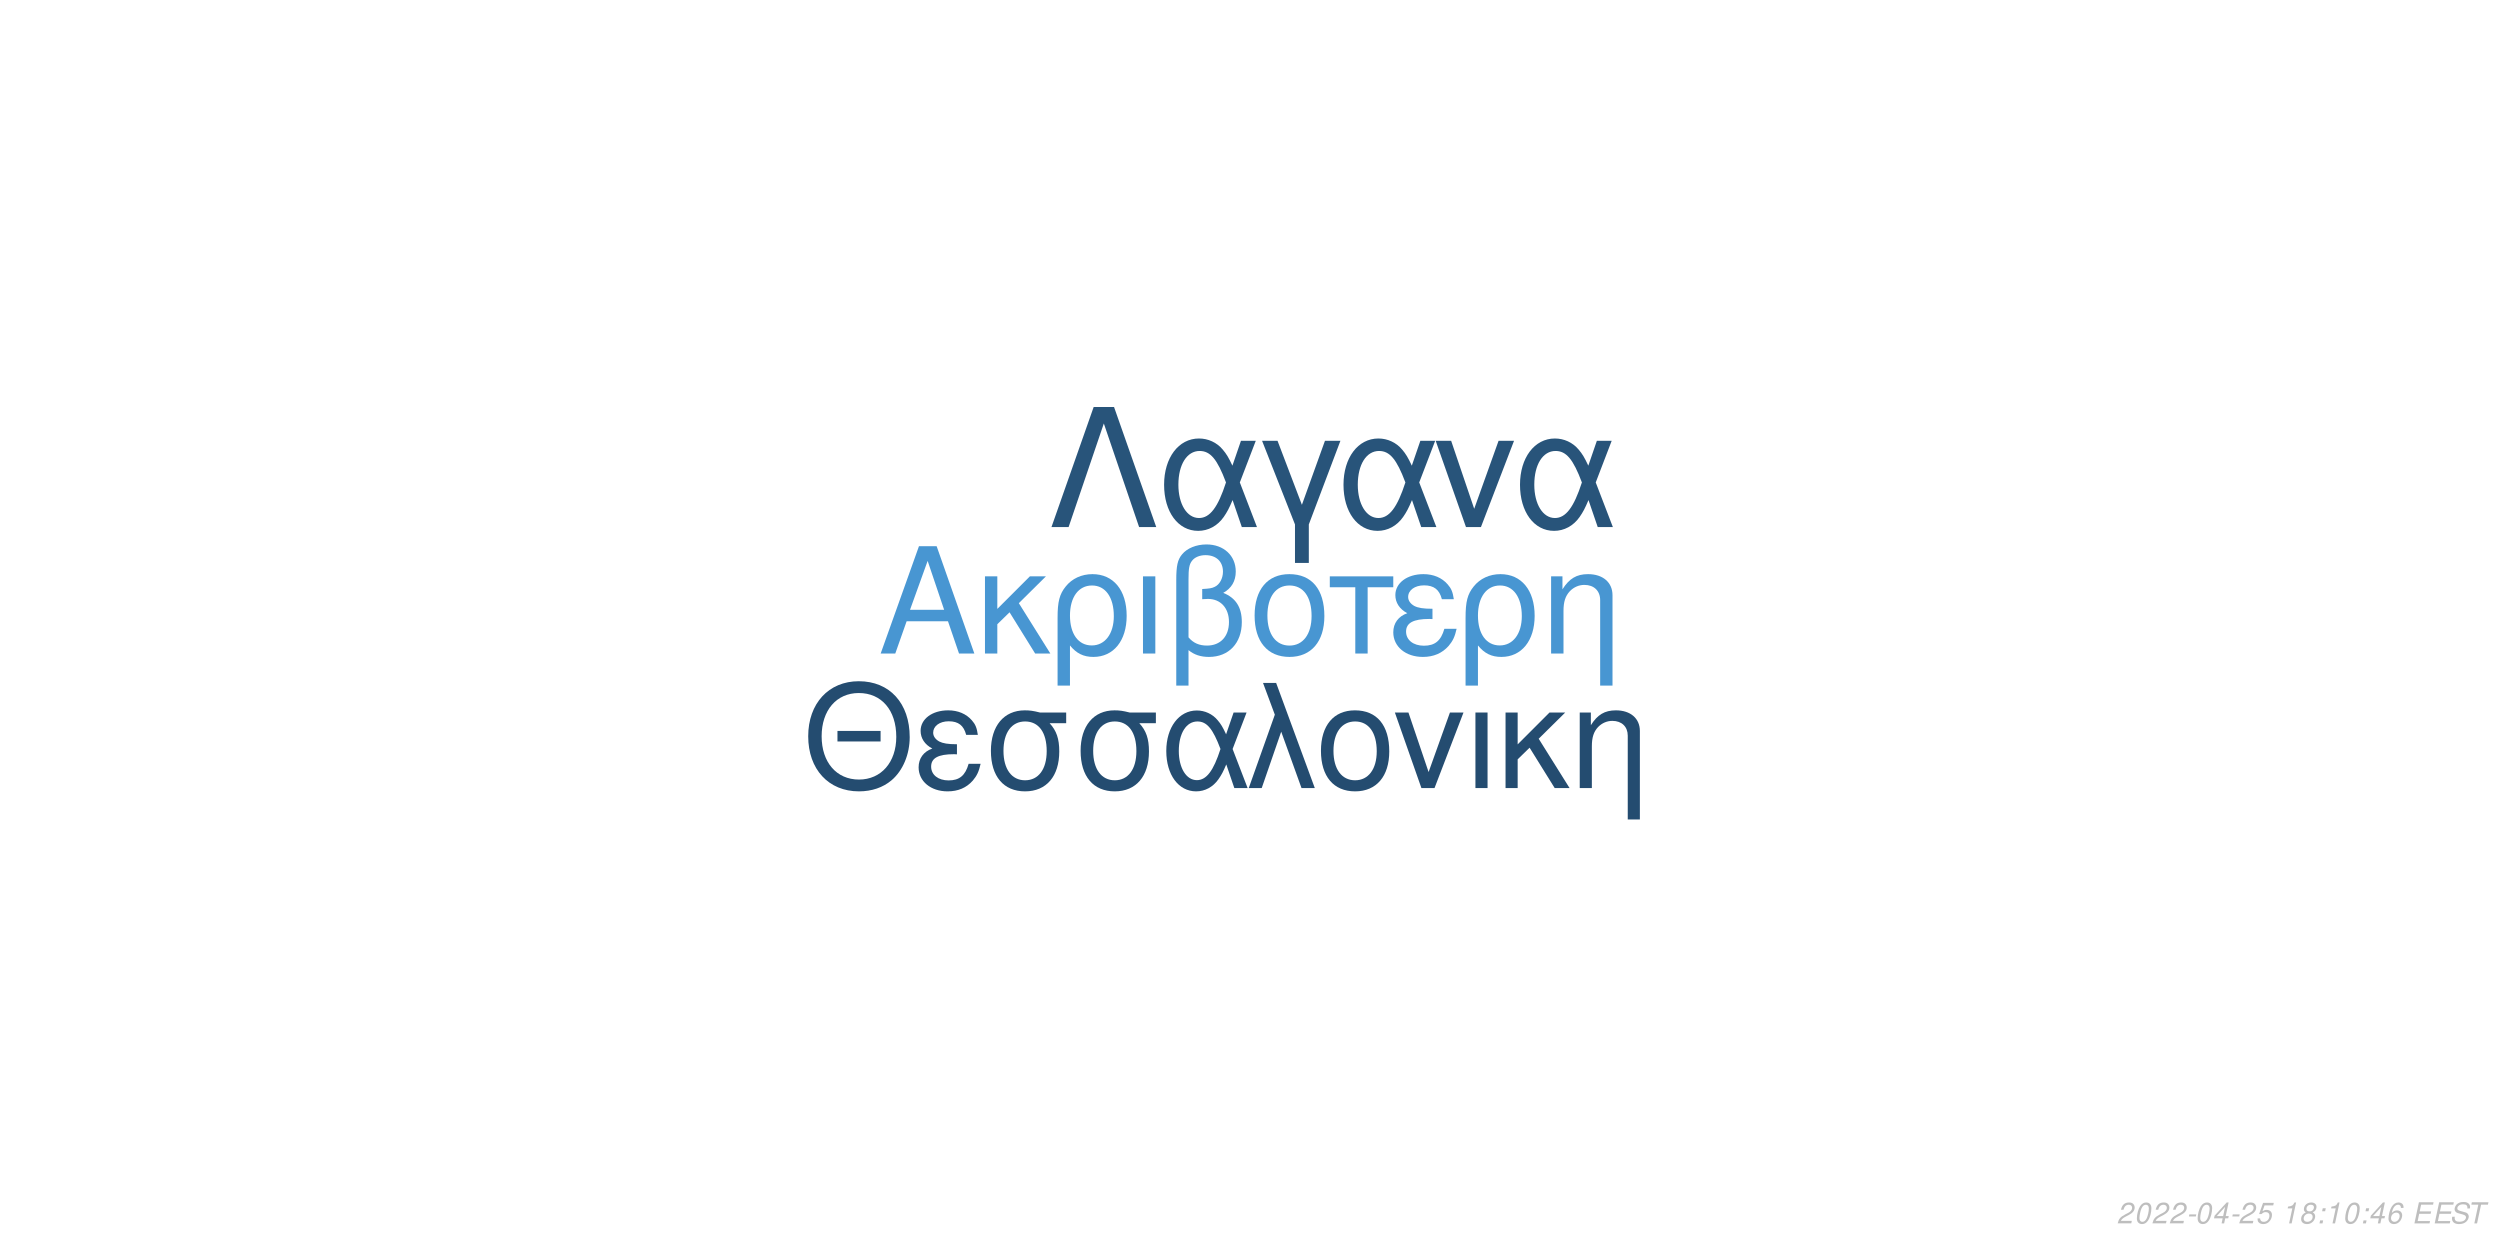
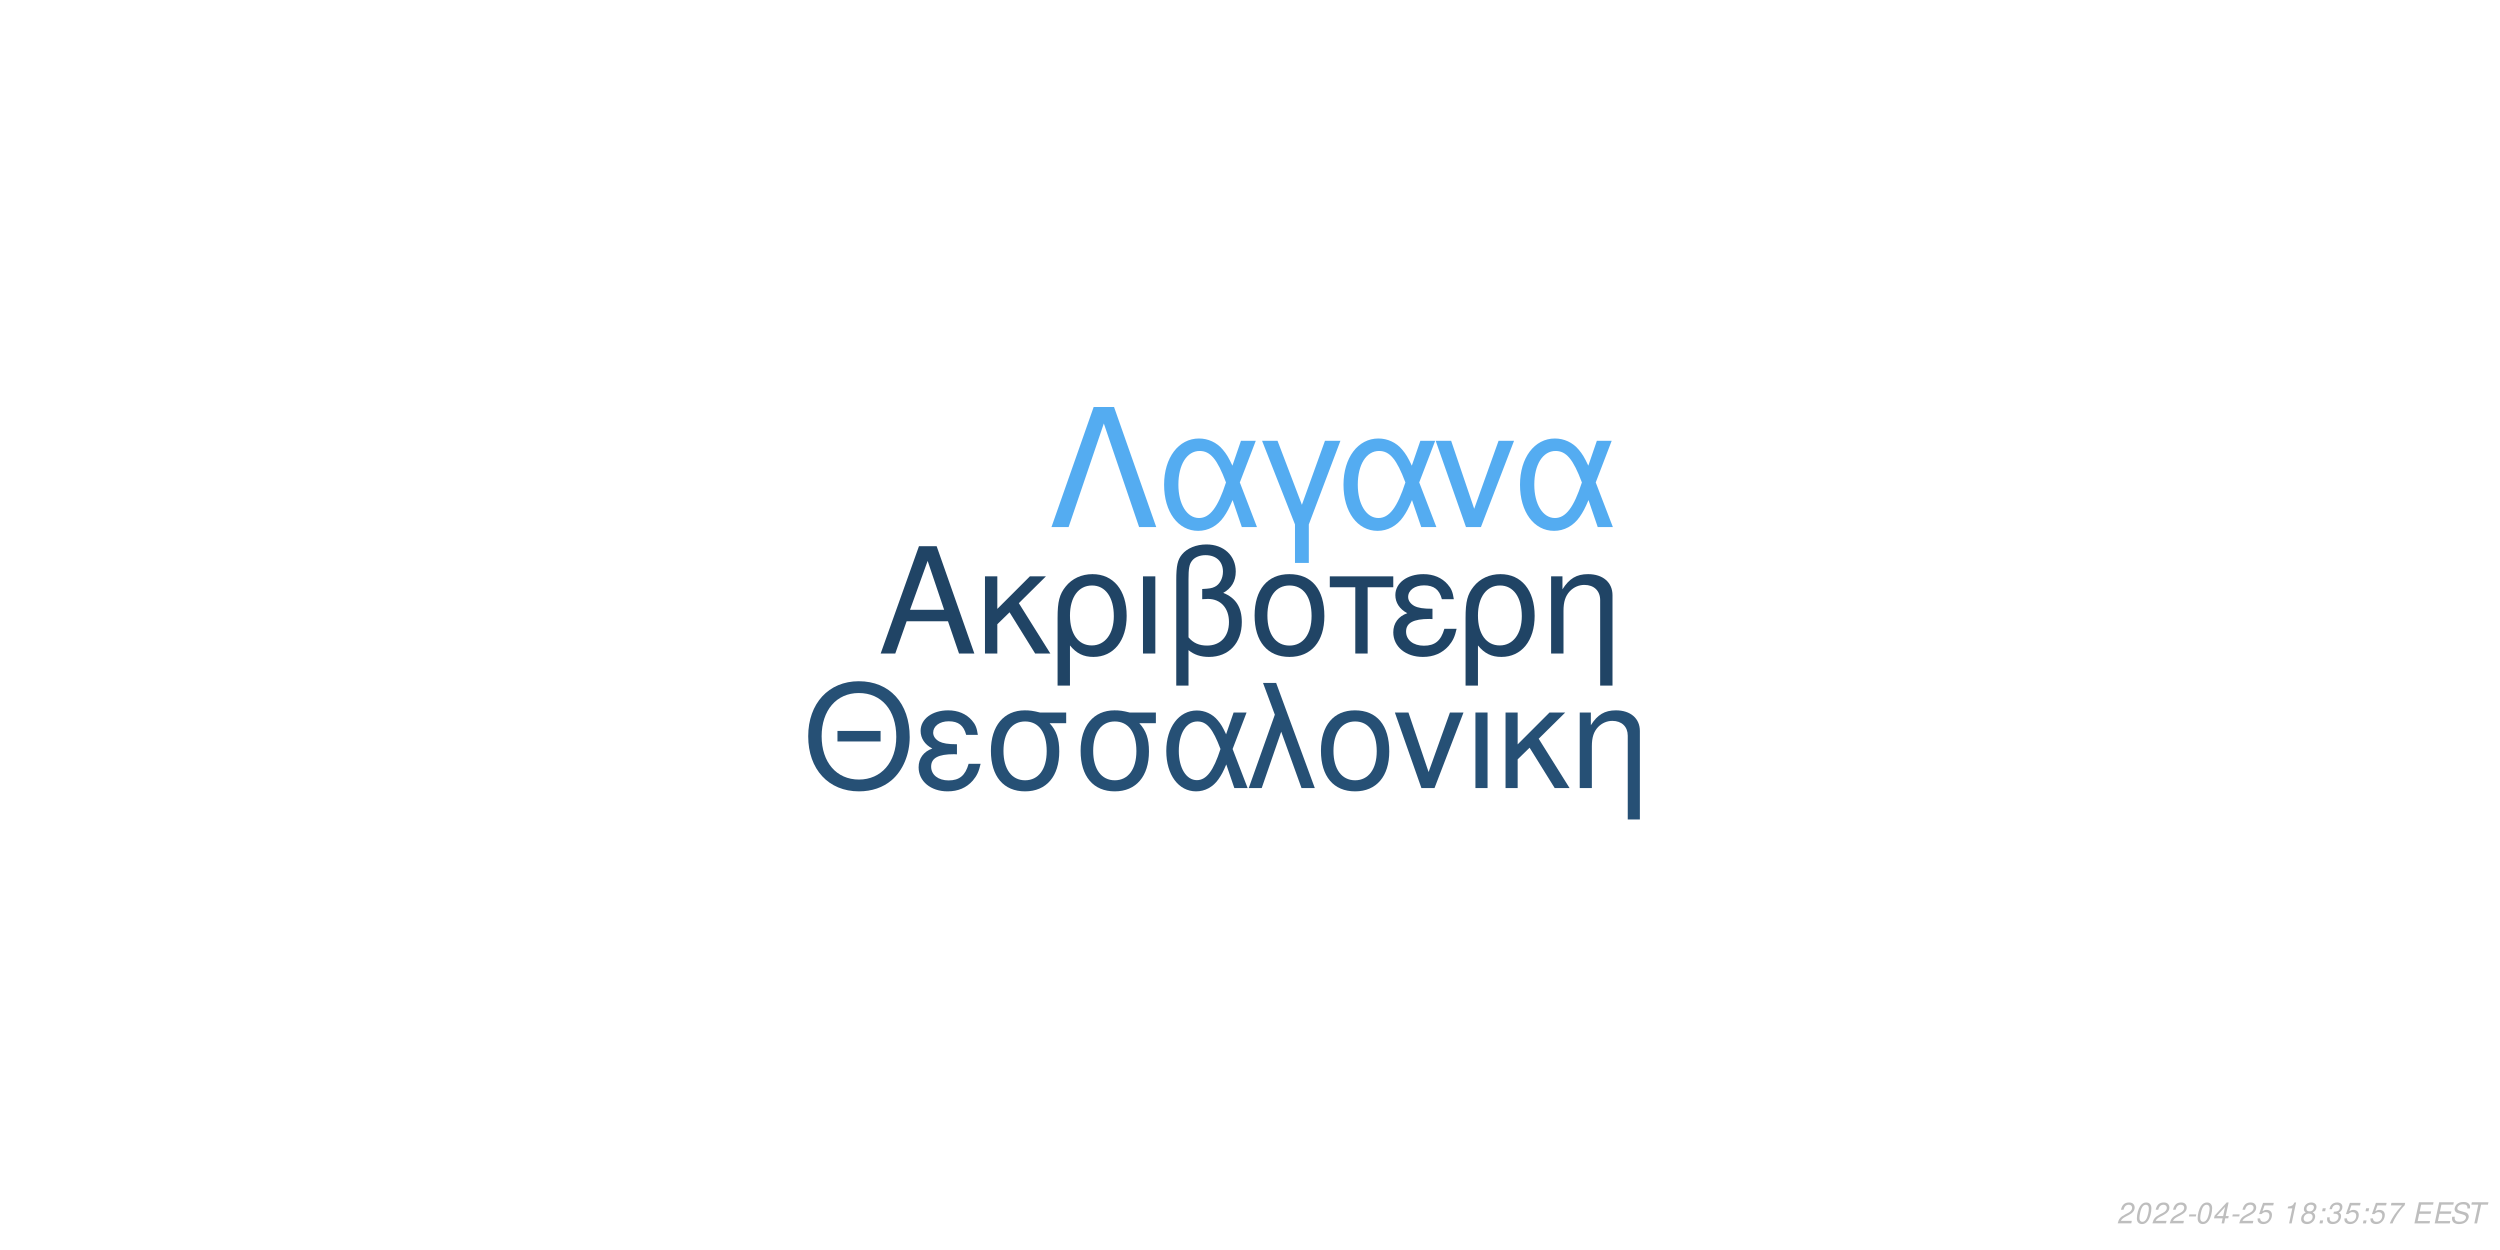
<svg xmlns="http://www.w3.org/2000/svg" xmlns:xlink="http://www.w3.org/1999/xlink" width="864pt" height="432pt" viewBox="0 0 864 432" version="1.1">
  <defs>
    <g>
      <symbol overflow="visible" id="glyph0-0">
        <path style="stroke:none;" d="" />
      </symbol>
      <symbol overflow="visible" id="glyph0-1">
        <path style="stroke:none;" d="M 24.125 -11.141 L 27.938 0 L 33.234 0 L 20.203 -37.094 L 14.094 -37.094 L 0.859 0 L 5.906 0 L 9.828 -11.141 Z M 22.797 -15.109 L 11 -15.109 L 17.094 -32.016 Z M 22.797 -15.109 " />
      </symbol>
      <symbol overflow="visible" id="glyph0-2">
        <path style="stroke:none;" d="M 7.172 -15.422 L 7.172 -26.672 L 2.906 -26.672 L 2.906 0 L 7.172 0 L 7.172 -10.125 L 11.406 -14.25 L 20.25 0 L 25.5 0 L 14.609 -17.406 L 23.969 -26.672 L 18.422 -26.672 Z M 7.172 -15.422 " />
      </symbol>
      <symbol overflow="visible" id="glyph0-3">
        <path style="stroke:none;" d="M 3 11.094 L 7.281 11.094 L 7.281 -2.797 C 9.516 -0.047 11.953 1.172 15.375 1.172 C 22.344 1.172 26.875 -4.422 26.875 -13.031 C 26.875 -21.891 22.297 -27.438 15.062 -27.438 C 11.297 -27.438 7.984 -25.906 5.797 -23.156 C 3.672 -20.516 3 -17.969 3 -12.359 Z M 14.906 -23.516 C 19.547 -23.516 22.438 -19.438 22.438 -12.922 C 22.438 -6.812 19.391 -2.797 14.812 -2.797 C 10.172 -2.797 7.281 -6.766 7.281 -13.125 C 7.281 -19.484 10.234 -23.516 14.906 -23.516 Z M 14.906 -23.516 " />
      </symbol>
      <symbol overflow="visible" id="glyph0-4">
        <path style="stroke:none;" d="M 3.516 0 L 7.781 0 L 7.781 -26.672 L 3.516 -26.672 Z M 3.516 0 " />
      </symbol>
      <symbol overflow="visible" id="glyph0-5">
        <path style="stroke:none;" d="M 4.016 11.094 L 8.25 11.094 L 8.25 -1.172 C 10.172 0.406 12.422 1.172 15.312 1.172 C 22.188 1.172 26.672 -3.609 26.672 -10.891 C 26.672 -15.984 24.578 -19.234 20.25 -20.969 C 23.109 -22.547 24.578 -25.031 24.578 -28.344 C 24.578 -33.844 20.406 -37.703 14.453 -37.703 C 10.938 -37.703 7.734 -36.391 6 -34.25 C 4.484 -32.422 4.016 -30.328 4.016 -25.391 Z M 8.25 -25.656 C 8.25 -29.359 8.5 -30.844 9.469 -32.062 C 10.375 -33.281 12.156 -34 14.094 -34 C 17.812 -34 20.156 -31.812 20.156 -28.297 C 20.156 -25.953 18.984 -23.812 17.297 -23.047 C 16.281 -22.547 15.469 -22.438 12.984 -22.297 L 12.984 -18.781 C 13.734 -18.828 14.344 -18.875 14.969 -18.875 C 19.344 -18.875 22.234 -15.719 22.234 -10.891 C 22.234 -5.906 19.281 -2.75 14.656 -2.75 C 11.953 -2.75 9.922 -3.609 8.25 -5.594 Z M 8.25 -25.656 " />
      </symbol>
      <symbol overflow="visible" id="glyph0-6">
        <path style="stroke:none;" d="M 14.094 -27.438 C 6.562 -27.438 2.094 -22.094 2.094 -13.125 C 2.094 -4.125 6.562 1.172 14.141 1.172 C 21.672 1.172 26.203 -4.172 26.203 -12.922 C 26.203 -22.188 21.828 -27.438 14.094 -27.438 Z M 14.141 -23.516 C 18.938 -23.516 21.781 -19.594 21.781 -12.984 C 21.781 -6.672 18.828 -2.75 14.141 -2.75 C 9.422 -2.75 6.516 -6.672 6.516 -13.125 C 6.516 -19.594 9.422 -23.516 14.141 -23.516 Z M 14.141 -23.516 " />
      </symbol>
      <symbol overflow="visible" id="glyph0-7">
        <path style="stroke:none;" d="M 7.891 0 L 12.156 0 L 12.156 -22.906 L 21.016 -22.906 L 21.016 -26.672 L -0.922 -26.672 L -0.922 -22.906 L 7.891 -22.906 Z M 7.891 0 " />
      </symbol>
      <symbol overflow="visible" id="glyph0-8">
        <path style="stroke:none;" d="M 14.562 -15.469 C 11.344 -15.469 9.562 -15.781 8.297 -16.438 C 6.922 -17.203 6.156 -18.328 6.156 -19.547 C 6.156 -21.891 8.453 -23.562 11.656 -23.562 C 15.062 -23.562 16.953 -22.094 17.812 -18.781 L 21.938 -18.781 C 21.578 -21.266 21.062 -22.5 19.797 -23.922 C 17.812 -26.203 14.906 -27.438 11.453 -27.438 C 5.797 -27.438 1.734 -24.375 1.734 -20.203 C 1.734 -17.609 3.156 -15.375 5.859 -13.938 C 2.797 -12.875 1.016 -10.484 1.016 -7.328 C 1.016 -2.391 5.297 1.172 11.25 1.172 C 14.969 1.172 17.906 -0.109 20.156 -2.641 C 21.578 -4.328 22.297 -5.797 22.906 -8.547 L 18.672 -8.547 C 17.5 -4.422 15.422 -2.703 11.609 -2.703 C 7.938 -2.703 5.438 -4.688 5.438 -7.578 C 5.438 -10.578 7.938 -11.953 13.484 -11.953 C 13.641 -11.953 14.094 -11.953 14.562 -11.906 Z M 14.562 -15.469 " />
      </symbol>
      <symbol overflow="visible" id="glyph0-9">
        <path style="stroke:none;" d="M 3.562 -26.672 L 3.562 0 L 7.844 0 L 7.844 -14.703 C 7.844 -17.906 8.5 -19.891 10.031 -21.531 C 11.406 -22.953 13.188 -23.719 15.062 -23.719 C 18.375 -23.719 20.516 -21.672 20.516 -18.469 L 20.516 11.094 L 24.781 11.094 L 24.781 -20.156 C 24.781 -24.578 21.469 -27.438 16.328 -27.438 C 12.359 -27.438 9.828 -25.906 7.484 -22.188 L 7.484 -26.672 Z M 3.562 -26.672 " />
      </symbol>
      <symbol overflow="visible" id="glyph1-0">
        <path style="stroke:none;" d="" />
      </symbol>
      <symbol overflow="visible" id="glyph1-1">
        <path style="stroke:none;" d="M 26.859 -19.734 L 11.953 -19.734 L 11.953 -16.094 L 26.859 -16.094 Z M 19.328 -36.922 C 8.922 -36.922 1.844 -29.25 1.844 -17.891 C 1.844 -6.484 8.875 1.141 19.391 1.141 C 23.812 1.141 27.703 -0.203 30.641 -2.688 C 34.578 -6.031 36.922 -11.656 36.922 -17.594 C 36.922 -29.297 30 -36.922 19.328 -36.922 Z M 19.328 -32.844 C 27.203 -32.844 32.281 -26.906 32.281 -17.688 C 32.281 -8.922 27.062 -2.938 19.391 -2.938 C 11.609 -2.938 6.484 -8.922 6.484 -17.891 C 6.484 -26.859 11.609 -32.844 19.328 -32.844 Z M 19.328 -32.844 " />
      </symbol>
      <symbol overflow="visible" id="glyph1-2">
        <path style="stroke:none;" d="M 14.25 -15.141 C 11.109 -15.141 9.375 -15.453 8.125 -16.094 C 6.781 -16.844 6.031 -17.938 6.031 -19.141 C 6.031 -21.422 8.266 -23.078 11.406 -23.078 C 14.75 -23.078 16.594 -21.625 17.438 -18.391 L 21.469 -18.391 C 21.125 -20.828 20.625 -22.031 19.391 -23.422 C 17.438 -25.656 14.594 -26.859 11.219 -26.859 C 5.688 -26.859 1.688 -23.875 1.688 -19.781 C 1.688 -17.234 3.094 -15.047 5.734 -13.656 C 2.734 -12.609 1 -10.266 1 -7.172 C 1 -2.344 5.188 1.141 11.016 1.141 C 14.656 1.141 17.547 -0.094 19.734 -2.594 C 21.125 -4.234 21.828 -5.688 22.422 -8.375 L 18.281 -8.375 C 17.141 -4.328 15.094 -2.641 11.359 -2.641 C 7.766 -2.641 5.328 -4.578 5.328 -7.422 C 5.328 -10.359 7.766 -11.703 13.203 -11.703 C 13.359 -11.703 13.797 -11.703 14.25 -11.656 Z M 14.25 -15.141 " />
      </symbol>
      <symbol overflow="visible" id="glyph1-3">
        <path style="stroke:none;" d="M 29 -26.109 L 19.938 -26.109 C 17.594 -26.703 16.438 -26.859 14.703 -26.859 C 7.469 -26.859 2.984 -21.469 2.984 -12.859 C 2.984 -4.031 7.375 1.141 14.797 1.141 C 22.172 1.141 26.609 -4.078 26.609 -12.656 C 26.609 -17.047 25.656 -19.828 23.266 -22.422 L 29 -22.422 Z M 14.797 -23.016 C 19.531 -23.016 22.266 -19.234 22.266 -12.75 C 22.266 -6.531 19.438 -2.688 14.797 -2.688 C 10.172 -2.688 7.328 -6.531 7.328 -12.859 C 7.328 -19.188 10.172 -23.016 14.797 -23.016 Z M 14.797 -23.016 " />
      </symbol>
      <symbol overflow="visible" id="glyph1-4">
        <path style="stroke:none;" d="M 29.344 -26.109 L 24.859 -26.109 L 22.266 -18.578 C 21.125 -21.031 20.484 -22.125 19.328 -23.469 C 17.547 -25.609 14.906 -26.812 12.156 -26.812 C 5.984 -26.812 1.594 -20.984 1.594 -12.812 C 1.594 -4.578 5.828 1.141 11.906 1.141 C 14.953 1.141 17.734 -0.344 19.625 -3.047 C 20.672 -4.531 21.281 -5.688 22.328 -8.172 L 25.109 0 L 29.703 0 L 24.516 -13.5 Z M 20.328 -13.5 C 17.891 -5.922 15.453 -2.734 12.156 -2.734 C 8.516 -2.734 5.922 -6.922 5.922 -12.812 C 5.922 -18.938 8.516 -23.016 12.359 -23.016 C 15.594 -23.016 17.688 -20.531 20.328 -13.5 Z M 20.328 -13.5 " />
      </symbol>
      <symbol overflow="visible" id="glyph1-5">
        <path style="stroke:none;" d="M 1.094 0 L 5.578 0 L 12.312 -19.484 L 19.328 0 L 23.922 0 L 10.562 -36.328 L 6.031 -36.328 L 10.109 -25.359 Z M 1.094 0 " />
      </symbol>
      <symbol overflow="visible" id="glyph1-6">
        <path style="stroke:none;" d="M 13.797 -26.859 C 6.422 -26.859 2.047 -21.625 2.047 -12.859 C 2.047 -4.031 6.422 1.141 13.859 1.141 C 21.234 1.141 25.656 -4.078 25.656 -12.656 C 25.656 -21.719 21.375 -26.859 13.797 -26.859 Z M 13.859 -23.016 C 18.531 -23.016 21.328 -19.188 21.328 -12.703 C 21.328 -6.531 18.438 -2.688 13.859 -2.688 C 9.219 -2.688 6.375 -6.531 6.375 -12.859 C 6.375 -19.188 9.219 -23.016 13.859 -23.016 Z M 13.859 -23.016 " />
      </symbol>
      <symbol overflow="visible" id="glyph1-7">
        <path style="stroke:none;" d="M 14.297 0 L 24.312 -26.109 L 19.625 -26.109 L 12.25 -5.531 L 5.281 -26.109 L 0.594 -26.109 L 9.766 0 Z M 14.297 0 " />
      </symbol>
      <symbol overflow="visible" id="glyph1-8">
        <path style="stroke:none;" d="M 3.438 0 L 7.625 0 L 7.625 -26.109 L 3.438 -26.109 Z M 3.438 0 " />
      </symbol>
      <symbol overflow="visible" id="glyph1-9">
        <path style="stroke:none;" d="M 7.031 -15.094 L 7.031 -26.109 L 2.844 -26.109 L 2.844 0 L 7.031 0 L 7.031 -9.922 L 11.156 -13.953 L 19.828 0 L 24.969 0 L 14.297 -17.047 L 23.469 -26.109 L 18.031 -26.109 Z M 7.031 -15.094 " />
      </symbol>
      <symbol overflow="visible" id="glyph1-10">
        <path style="stroke:none;" d="M 3.484 -26.109 L 3.484 0 L 7.672 0 L 7.672 -14.406 C 7.672 -17.547 8.328 -19.484 9.812 -21.078 C 11.156 -22.469 12.906 -23.219 14.75 -23.219 C 17.984 -23.219 20.078 -21.234 20.078 -18.094 L 20.078 10.859 L 24.266 10.859 L 24.266 -19.734 C 24.266 -24.062 21.031 -26.859 16 -26.859 C 12.109 -26.859 9.609 -25.359 7.328 -21.719 L 7.328 -26.109 Z M 3.484 -26.109 " />
      </symbol>
      <symbol overflow="visible" id="glyph2-0">
        <path style="stroke:none;" d="" />
      </symbol>
      <symbol overflow="visible" id="glyph2-1">
        <path style="stroke:none;" d="M 22.531 -41.484 L 15.484 -41.484 L 0.906 0 L 6.828 0 L 19 -35.797 L 31.188 0 L 37.109 0 Z M 22.531 -41.484 " />
      </symbol>
      <symbol overflow="visible" id="glyph2-2">
        <path style="stroke:none;" d="M 33.516 -29.812 L 28.391 -29.812 L 25.438 -21.219 C 24.125 -24.016 23.391 -25.266 22.078 -26.797 C 20.031 -29.25 17.016 -30.609 13.891 -30.609 C 6.828 -30.609 1.828 -23.953 1.828 -14.625 C 1.828 -5.234 6.656 1.312 13.594 1.312 C 17.078 1.312 20.266 -0.391 22.422 -3.469 C 23.609 -5.172 24.297 -6.484 25.5 -9.328 L 28.688 0 L 33.922 0 L 28 -15.422 Z M 23.219 -15.422 C 20.422 -6.766 17.641 -3.125 13.891 -3.125 C 9.734 -3.125 6.766 -7.906 6.766 -14.625 C 6.766 -21.625 9.734 -26.297 14.109 -26.297 C 17.812 -26.297 20.203 -23.453 23.219 -15.422 Z M 23.219 -15.422 " />
      </symbol>
      <symbol overflow="visible" id="glyph2-3">
        <path style="stroke:none;" d="M 12.062 12.406 L 16.844 12.406 L 16.844 -0.906 L 27.766 -29.812 L 22.422 -29.812 L 14.453 -7.688 L 6.031 -29.812 L 0.688 -29.812 L 12.062 -0.906 Z M 12.062 12.406 " />
      </symbol>
      <symbol overflow="visible" id="glyph2-4">
        <path style="stroke:none;" d="M 16.328 0 L 27.766 -29.812 L 22.422 -29.812 L 14 -6.312 L 6.031 -29.812 L 0.688 -29.812 L 11.156 0 Z M 16.328 0 " />
      </symbol>
      <symbol overflow="visible" id="glyph3-0">
        <path style="stroke:none;" d="" />
      </symbol>
      <symbol overflow="visible" id="glyph3-1">
        <path style="stroke:none;" d="M 5.234 -0.875 L 1.469 -0.875 C 1.641 -1.375 2.203 -1.891 3.109 -2.344 L 4.234 -2.938 C 5.562 -3.625 6.219 -4.469 6.219 -5.484 C 6.219 -5.938 6.062 -6.359 5.797 -6.656 C 5.469 -7.047 4.984 -7.234 4.312 -7.234 C 2.766 -7.234 1.891 -6.453 1.484 -4.734 L 2.375 -4.734 C 2.484 -5.188 2.609 -5.484 2.797 -5.75 C 3.094 -6.203 3.609 -6.453 4.188 -6.453 C 4.891 -6.453 5.344 -6.031 5.344 -5.375 C 5.344 -4.703 4.859 -4.094 4.016 -3.656 L 2.984 -3.125 C 1.234 -2.188 0.797 -1.656 0.344 -0.016 L 5.047 -0.016 Z M 5.234 -0.875 " />
      </symbol>
      <symbol overflow="visible" id="glyph3-2">
        <path style="stroke:none;" d="M 4.203 -7.234 C 3.375 -7.234 2.688 -6.812 2.125 -5.984 C 1.484 -5.047 0.984 -3.188 0.984 -1.734 C 0.984 -1.109 1.172 -0.562 1.484 -0.266 C 1.797 0.047 2.281 0.234 2.766 0.234 C 3.625 0.234 4.281 -0.156 4.859 -1.016 C 5.516 -1.953 6 -3.797 6 -5.266 C 6 -6.5 5.328 -7.234 4.203 -7.234 Z M 4.094 -6.453 C 4.734 -6.453 5.125 -5.984 5.125 -5.156 C 5.125 -4.203 4.781 -2.625 4.406 -1.812 C 3.984 -0.938 3.516 -0.547 2.875 -0.547 C 2.25 -0.547 1.875 -1.031 1.875 -1.828 C 1.875 -2.797 2.203 -4.344 2.594 -5.203 C 2.984 -6.047 3.453 -6.453 4.094 -6.453 Z M 4.094 -6.453 " />
      </symbol>
      <symbol overflow="visible" id="glyph3-3">
        <path style="stroke:none;" d="M 3.516 -3.125 L 1.125 -3.125 L 0.969 -2.406 L 3.359 -2.406 Z M 3.516 -3.125 " />
      </symbol>
      <symbol overflow="visible" id="glyph3-4">
        <path style="stroke:none;" d="M 3.625 -1.75 L 3.266 0 L 4.141 0 L 4.516 -1.75 L 5.562 -1.75 L 5.734 -2.531 L 4.688 -2.531 L 5.688 -7.234 L 5.016 -7.234 L 0.844 -2.672 L 0.641 -1.75 Z M 3.797 -2.531 L 1.594 -2.531 L 4.469 -5.703 Z M 3.797 -2.531 " />
      </symbol>
      <symbol overflow="visible" id="glyph3-5">
        <path style="stroke:none;" d="M 6.297 -7.094 L 2.594 -7.094 L 1.234 -3.234 L 2.047 -3.234 C 2.656 -3.766 2.938 -3.906 3.531 -3.906 C 4.328 -3.906 4.797 -3.453 4.797 -2.688 C 4.797 -1.438 3.969 -0.547 2.828 -0.547 C 2.031 -0.547 1.609 -0.938 1.578 -1.734 L 0.703 -1.734 L 0.703 -1.516 C 0.703 -0.938 0.844 -0.547 1.188 -0.266 C 1.562 0.062 2.078 0.234 2.703 0.234 C 3.656 0.234 4.391 -0.156 4.984 -0.922 C 5.422 -1.5 5.672 -2.234 5.672 -2.953 C 5.672 -4 4.938 -4.672 3.812 -4.672 C 3.328 -4.672 2.906 -4.547 2.406 -4.234 L 3.109 -6.219 L 6.109 -6.219 Z M 6.297 -7.094 " />
      </symbol>
      <symbol overflow="visible" id="glyph3-6">
        <path style="stroke:none;" d="" />
      </symbol>
      <symbol overflow="visible" id="glyph3-7">
        <path style="stroke:none;" d="M 3.703 -5.188 L 2.594 0 L 3.469 0 L 5.016 -7.234 L 4.438 -7.234 C 3.906 -6.156 3.688 -6.016 2.234 -5.812 L 2.109 -5.188 Z M 3.703 -5.188 " />
      </symbol>
      <symbol overflow="visible" id="glyph3-8">
        <path style="stroke:none;" d="M 4.766 -3.797 C 5.078 -3.969 5.234 -4.078 5.438 -4.234 C 5.812 -4.594 6.062 -5.172 6.062 -5.734 C 6.062 -6.625 5.344 -7.234 4.266 -7.234 C 2.812 -7.234 1.703 -6.219 1.703 -4.875 C 1.703 -4.406 1.875 -4.125 2.359 -3.812 C 1.297 -3.312 0.75 -2.516 0.75 -1.469 C 0.75 -0.438 1.547 0.234 2.812 0.234 C 3.656 0.234 4.359 -0.094 4.938 -0.734 C 5.359 -1.234 5.609 -1.859 5.609 -2.438 C 5.609 -3.047 5.312 -3.516 4.766 -3.797 Z M 4.109 -6.453 C 4.797 -6.453 5.188 -6.125 5.188 -5.578 C 5.188 -5.266 5.062 -4.922 4.859 -4.672 C 4.562 -4.312 4.188 -4.156 3.656 -4.156 C 2.984 -4.156 2.594 -4.453 2.594 -4.984 C 2.594 -5.859 3.203 -6.453 4.109 -6.453 Z M 3.453 -3.406 C 4.234 -3.406 4.734 -2.984 4.734 -2.312 C 4.734 -1.312 3.922 -0.547 2.875 -0.547 C 2.125 -0.547 1.625 -0.969 1.625 -1.625 C 1.625 -2.609 2.438 -3.406 3.453 -3.406 Z M 3.453 -3.406 " />
      </symbol>
      <symbol overflow="visible" id="glyph3-9">
        <path style="stroke:none;" d="M 2.359 -1.031 L 1.312 -1.031 L 1.094 0 L 2.141 0 Z M 3.266 -5.234 L 2.219 -5.234 L 2 -4.203 L 3.047 -4.203 Z M 3.266 -5.234 " />
      </symbol>
      <symbol overflow="visible" id="glyph3-10">
-         <path style="stroke:none;" d="M 6.125 -5.344 L 6.141 -5.625 C 6.141 -6.609 5.453 -7.234 4.391 -7.234 C 3.438 -7.234 2.641 -6.719 2.016 -5.703 C 1.422 -4.781 0.938 -2.953 0.938 -1.688 C 0.938 -0.516 1.688 0.234 2.859 0.234 C 3.703 0.234 4.438 -0.156 5 -0.875 C 5.406 -1.422 5.672 -2.156 5.672 -2.766 C 5.672 -3.812 4.969 -4.5 3.906 -4.5 C 3.234 -4.5 2.672 -4.234 2.094 -3.625 C 2.406 -5.375 3.234 -6.453 4.25 -6.453 C 4.703 -6.453 5.062 -6.234 5.172 -5.844 C 5.203 -5.719 5.234 -5.578 5.25 -5.344 Z M 3.656 -3.734 C 4.344 -3.734 4.797 -3.281 4.797 -2.625 C 4.797 -1.469 3.984 -0.547 2.984 -0.547 C 2.297 -0.547 1.812 -1.047 1.812 -1.766 C 1.812 -2.859 2.625 -3.734 3.656 -3.734 Z M 3.656 -3.734 " />
+         <path style="stroke:none;" d="M 2.922 -3.312 C 3.125 -3.344 3.234 -3.344 3.375 -3.344 C 4.203 -3.344 4.688 -3 4.688 -2.406 C 4.688 -1.312 3.906 -0.547 2.781 -0.547 C 2.047 -0.547 1.594 -0.938 1.594 -1.562 C 1.594 -1.719 1.609 -1.844 1.656 -2.094 L 0.766 -2.094 C 0.734 -1.797 0.719 -1.641 0.719 -1.469 C 0.719 -0.375 1.406 0.234 2.641 0.234 C 3.547 0.234 4.297 -0.078 4.812 -0.656 C 5.266 -1.156 5.562 -1.875 5.562 -2.547 C 5.562 -3.125 5.344 -3.453 4.797 -3.734 C 5.641 -4.234 6.016 -4.844 6.016 -5.734 C 6.016 -6.656 5.312 -7.234 4.203 -7.234 C 3.375 -7.234 2.672 -6.938 2.188 -6.375 C 1.891 -6.031 1.703 -5.641 1.516 -4.906 L 2.391 -4.906 C 2.5 -5.359 2.594 -5.594 2.734 -5.812 C 3.047 -6.234 3.516 -6.453 4.078 -6.453 C 4.734 -6.453 5.141 -6.125 5.141 -5.578 C 5.141 -5.188 5.016 -4.797 4.797 -4.547 C 4.516 -4.234 4 -4.062 3.266 -4.062 L 3.078 -4.062 Z M 2.922 -3.312 " />
      </symbol>
      <symbol overflow="visible" id="glyph3-11">
+         <path style="stroke:none;" d="M 6.703 -7.094 L 1.953 -7.094 L 1.766 -6.219 L 5.594 -6.219 C 3.344 -3.688 2.266 -2.109 1.375 0 L 2.344 0 C 3.031 -1.906 4.828 -4.594 6.547 -6.281 Z M 6.703 -7.094 " />
+       </symbol>
+       <symbol overflow="visible" id="glyph3-12">
        <path style="stroke:none;" d="M 2.547 -3.312 L 6.5 -3.312 L 6.688 -4.141 L 2.719 -4.141 L 3.219 -6.469 L 7.344 -6.469 L 7.516 -7.297 L 2.453 -7.297 L 0.906 0 L 6.125 0 L 6.297 -0.812 L 2.016 -0.812 Z M 2.547 -3.312 " />
      </symbol>
-       <symbol overflow="visible" id="glyph3-12">
+       <symbol overflow="visible" id="glyph3-13">
        <path style="stroke:none;" d="M 7.062 -5.156 C 7.125 -5.438 7.141 -5.562 7.141 -5.703 C 7.141 -6.156 6.938 -6.594 6.594 -6.891 C 6.188 -7.25 5.656 -7.406 4.875 -7.406 C 3.844 -7.406 3.047 -7.125 2.5 -6.562 C 2.094 -6.141 1.781 -5.438 1.781 -4.922 C 1.781 -4.297 2.219 -3.766 2.891 -3.562 L 4.594 -3.094 C 5.406 -2.859 5.734 -2.578 5.734 -2.094 C 5.734 -1.781 5.547 -1.406 5.266 -1.141 C 4.844 -0.766 4.266 -0.578 3.453 -0.578 C 2.328 -0.578 1.812 -0.984 1.812 -1.906 C 1.812 -2.047 1.812 -2.125 1.844 -2.312 L 0.984 -2.312 C 0.906 -2.062 0.891 -1.906 0.891 -1.688 C 0.891 -0.484 1.797 0.234 3.297 0.234 C 4.359 0.234 5.234 -0.062 5.812 -0.609 C 6.344 -1.078 6.688 -1.797 6.688 -2.375 C 6.688 -2.641 6.609 -2.906 6.453 -3.156 C 6.234 -3.5 5.938 -3.703 5.469 -3.828 L 3.75 -4.312 C 2.984 -4.547 2.734 -4.734 2.734 -5.188 C 2.734 -5.547 2.875 -5.844 3.188 -6.109 C 3.547 -6.438 4.031 -6.594 4.703 -6.594 C 5.266 -6.594 5.688 -6.484 5.906 -6.297 C 6.094 -6.125 6.219 -5.797 6.219 -5.516 C 6.219 -5.422 6.203 -5.344 6.188 -5.156 Z M 7.062 -5.156 " />
      </symbol>
-       <symbol overflow="visible" id="glyph3-13">
+       <symbol overflow="visible" id="glyph3-14">
        <path style="stroke:none;" d="M 4.938 -6.469 L 7.312 -6.469 L 7.484 -7.297 L 1.75 -7.297 L 1.578 -6.469 L 3.984 -6.469 L 2.609 0 L 3.547 0 Z M 4.938 -6.469 " />
      </symbol>
    </g>
  </defs>
  <g id="surface1">
    <rect x="0" y="0" width="864" height="432" style="fill:rgb(100%,100%,100%);fill-opacity:1;stroke:none;" />
-     <g style="fill:rgb(28.235%,58.824%,82.353%);fill-opacity:1;">
+     <g style="fill:rgb(12.549%,26.667%,39.608%);fill-opacity:1;">
      <use xlink:href="#glyph0-1" x="303.5" y="225.861" />
      <use xlink:href="#glyph0-2" x="337.5" y="225.861" />
      <use xlink:href="#glyph0-3" x="362.5" y="225.861" />
      <use xlink:href="#glyph0-4" x="391.5" y="225.861" />
      <use xlink:href="#glyph0-5" x="402.5" y="225.861" />
      <use xlink:href="#glyph0-6" x="431.5" y="225.861" />
      <use xlink:href="#glyph0-7" x="460.5" y="225.861" />
      <use xlink:href="#glyph0-8" x="480.5" y="225.861" />
      <use xlink:href="#glyph0-3" x="503.5" y="225.861" />
      <use xlink:href="#glyph0-9" x="532.5" y="225.861" />
    </g>
-     <g style="fill:rgb(14.118%,29.804%,43.922%);fill-opacity:1;">
+     <g style="fill:rgb(14.902%,31.373%,45.882%);fill-opacity:1;">
      <use xlink:href="#glyph1-1" x="277.473" y="272.354" />
      <use xlink:href="#glyph1-2" x="316.473" y="272.354" />
      <use xlink:href="#glyph1-3" x="339.473" y="272.354" />
      <use xlink:href="#glyph1-3" x="370.473" y="272.354" />
      <use xlink:href="#glyph1-4" x="401.473" y="272.354" />
      <use xlink:href="#glyph1-5" x="430.473" y="272.354" />
      <use xlink:href="#glyph1-6" x="454.473" y="272.354" />
      <use xlink:href="#glyph1-7" x="481.473" y="272.354" />
      <use xlink:href="#glyph1-8" x="506.473" y="272.354" />
      <use xlink:href="#glyph1-9" x="517.473" y="272.354" />
      <use xlink:href="#glyph1-10" x="542.473" y="272.354" />
    </g>
-     <g style="fill:rgb(15.686%,32.941%,47.843%);fill-opacity:1;">
+     <g style="fill:rgb(32.941%,67.451%,94.51%);fill-opacity:1;">
      <use xlink:href="#glyph2-1" x="362.484" y="182.152" />
      <use xlink:href="#glyph2-2" x="400.484" y="182.152" />
      <use xlink:href="#glyph2-3" x="435.484" y="182.152" />
      <use xlink:href="#glyph2-2" x="462.484" y="182.152" />
      <use xlink:href="#glyph2-4" x="495.484" y="182.152" />
      <use xlink:href="#glyph2-2" x="523.484" y="182.152" />
    </g>
    <g style="fill:rgb(74.51%,74.51%,74.51%);fill-opacity:1;">
      <use xlink:href="#glyph3-1" x="731.52" y="422.81" />
      <use xlink:href="#glyph3-2" x="737.52" y="422.81" />
      <use xlink:href="#glyph3-1" x="743.52" y="422.81" />
      <use xlink:href="#glyph3-1" x="749.52" y="422.81" />
      <use xlink:href="#glyph3-3" x="755.52" y="422.81" />
      <use xlink:href="#glyph3-2" x="758.52" y="422.81" />
      <use xlink:href="#glyph3-4" x="764.52" y="422.81" />
      <use xlink:href="#glyph3-3" x="770.52" y="422.81" />
      <use xlink:href="#glyph3-1" x="773.52" y="422.81" />
      <use xlink:href="#glyph3-5" x="779.52" y="422.81" />
      <use xlink:href="#glyph3-6" x="785.52" y="422.81" />
      <use xlink:href="#glyph3-7" x="788.52" y="422.81" />
      <use xlink:href="#glyph3-8" x="794.52" y="422.81" />
      <use xlink:href="#glyph3-9" x="800.52" y="422.81" />
-       <use xlink:href="#glyph3-7" x="803.52" y="422.81" />
-       <use xlink:href="#glyph3-2" x="809.52" y="422.81" />
+       <use xlink:href="#glyph3-10" x="803.52" y="422.81" />
+       <use xlink:href="#glyph3-5" x="809.52" y="422.81" />
      <use xlink:href="#glyph3-9" x="815.52" y="422.81" />
-       <use xlink:href="#glyph3-4" x="818.52" y="422.81" />
-       <use xlink:href="#glyph3-10" x="824.52" y="422.81" />
+       <use xlink:href="#glyph3-5" x="818.52" y="422.81" />
+       <use xlink:href="#glyph3-11" x="824.52" y="422.81" />
      <use xlink:href="#glyph3-6" x="830.52" y="422.81" />
-       <use xlink:href="#glyph3-11" x="833.52" y="422.81" />
-       <use xlink:href="#glyph3-11" x="840.52" y="422.81" />
-       <use xlink:href="#glyph3-12" x="846.52" y="422.81" />
-       <use xlink:href="#glyph3-13" x="852.52" y="422.81" />
+       <use xlink:href="#glyph3-12" x="833.52" y="422.81" />
+       <use xlink:href="#glyph3-12" x="840.52" y="422.81" />
+       <use xlink:href="#glyph3-13" x="846.52" y="422.81" />
+       <use xlink:href="#glyph3-14" x="852.52" y="422.81" />
    </g>
  </g>
</svg>
